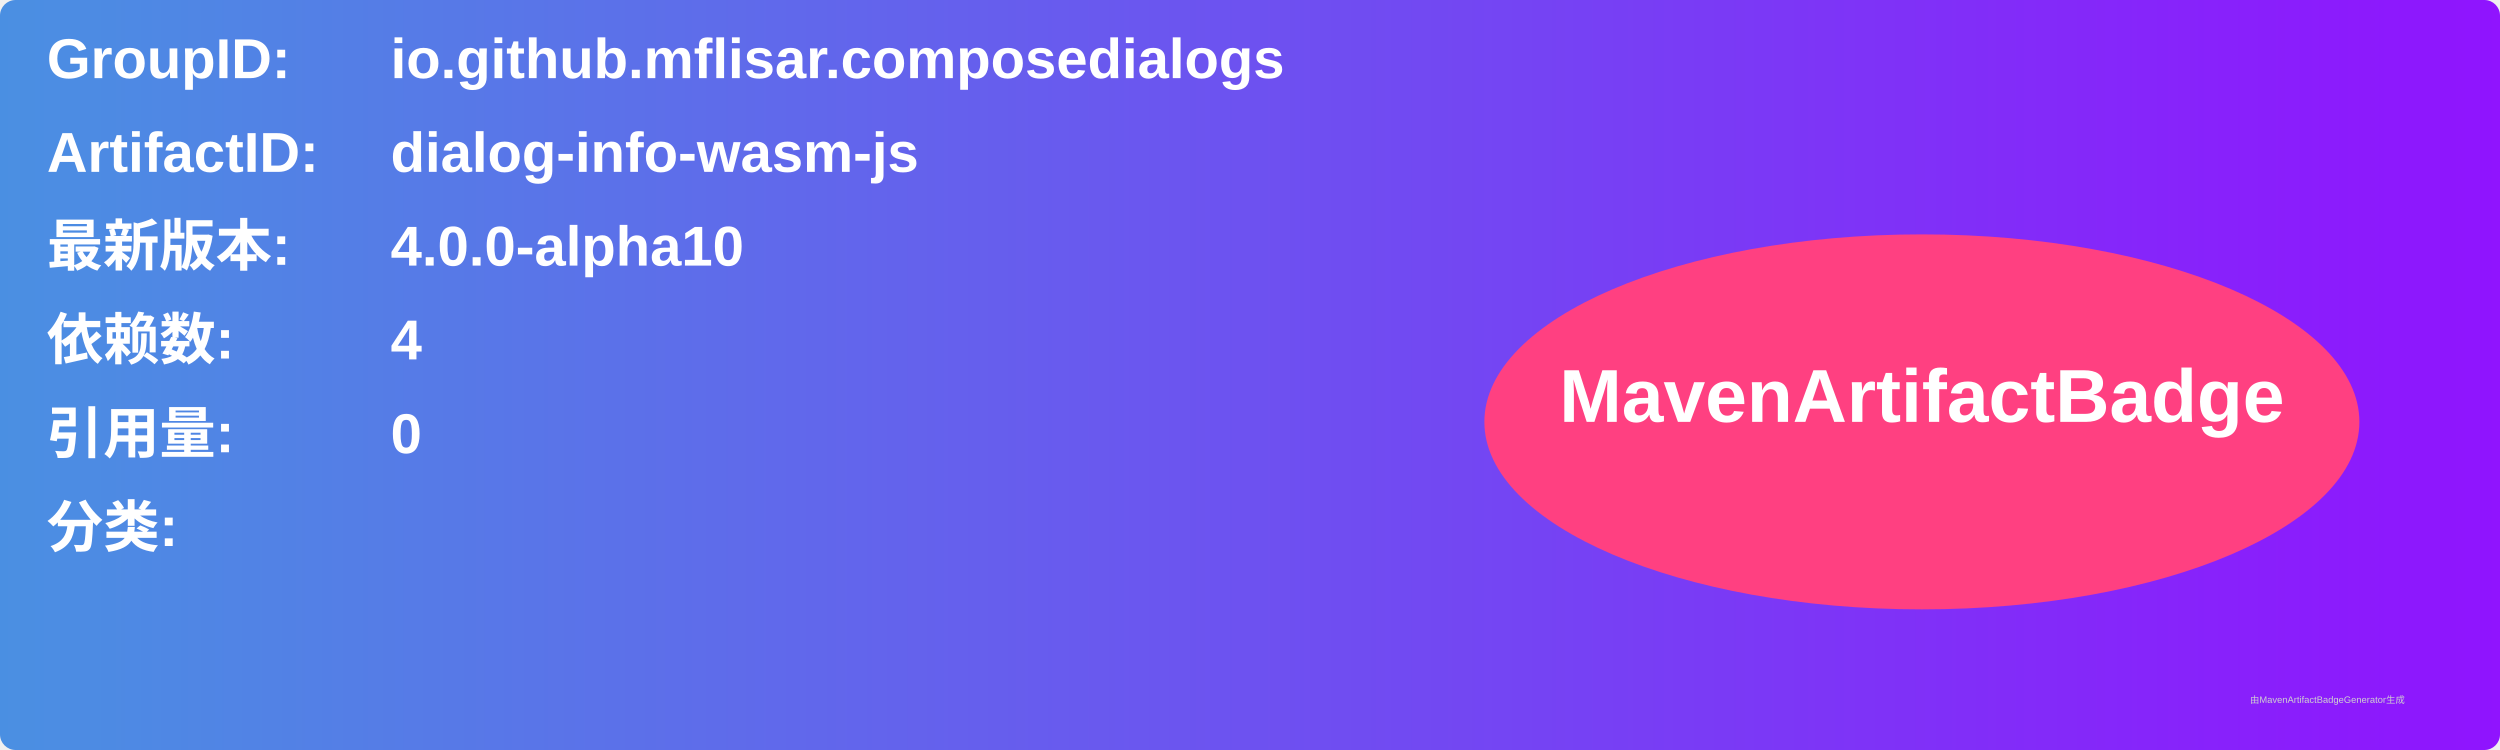
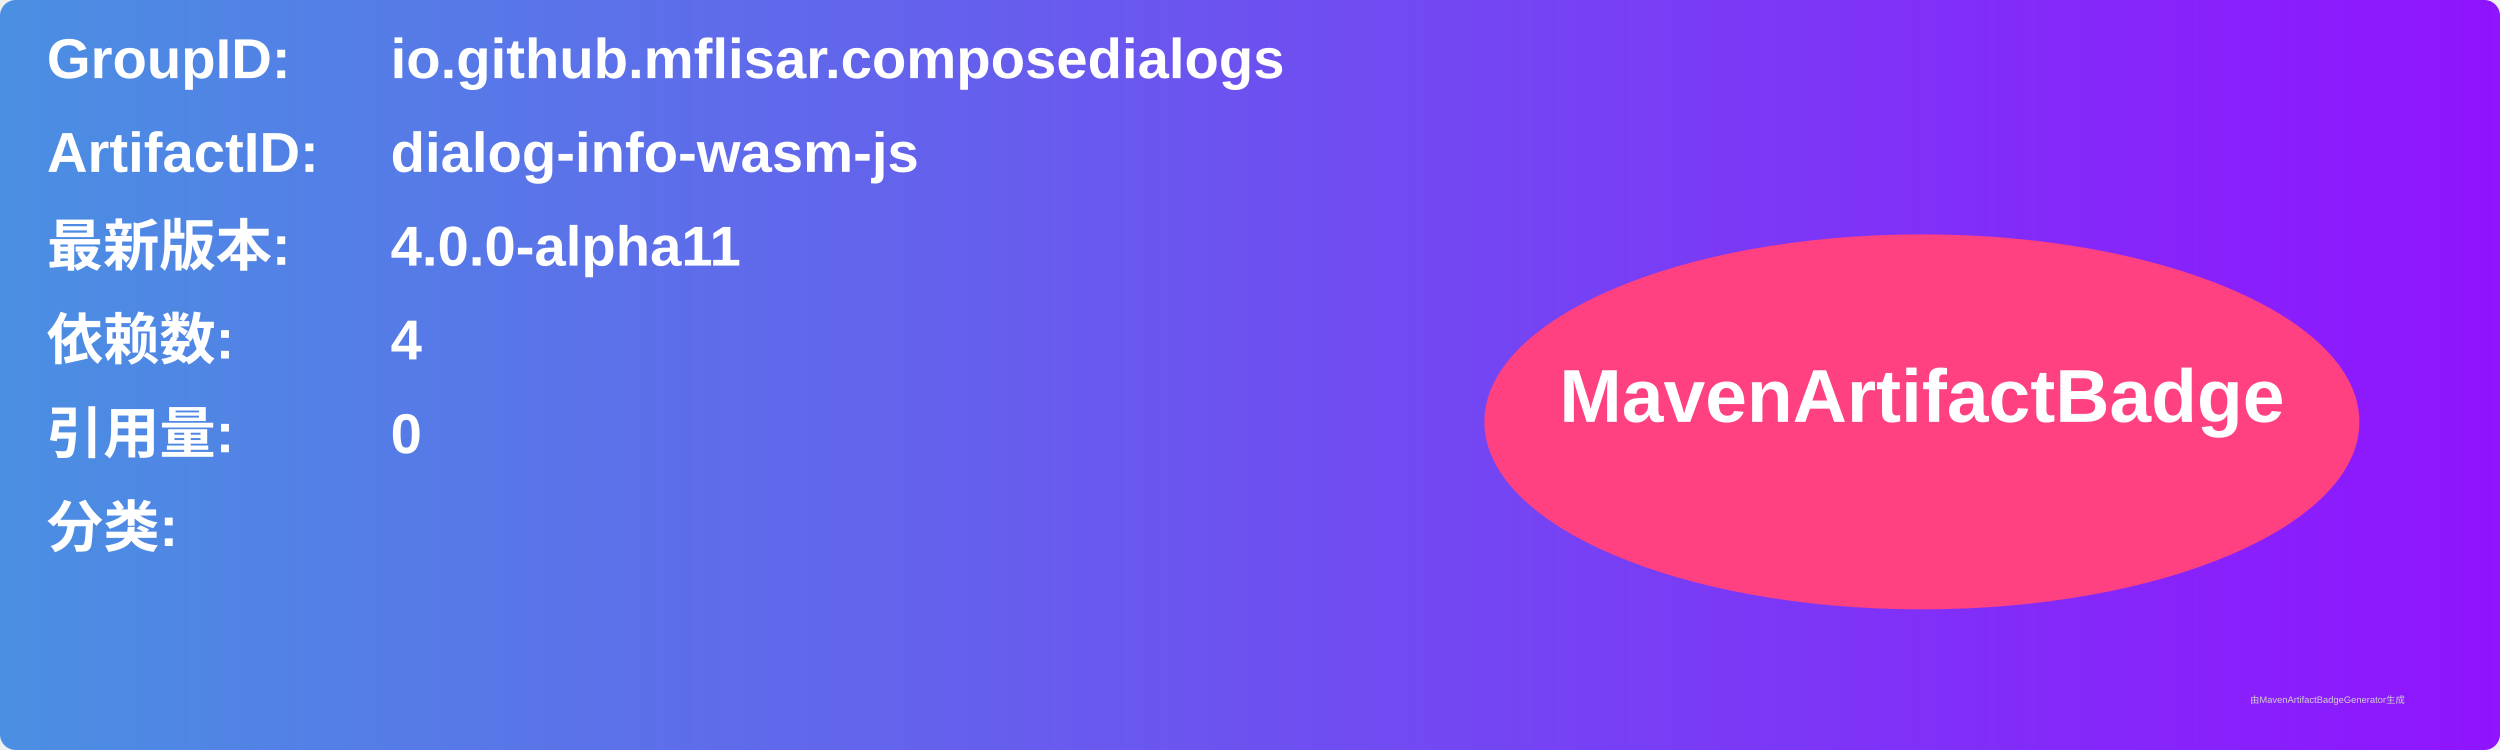
<svg xmlns="http://www.w3.org/2000/svg" width="800" height="240" viewBox="0 0 800 240">
  <linearGradient id="grad" x1="0%" y1="0%" x2="100%" y2="0%">
    <stop offset="0%" stop-color="#4a90e2" />
    <stop offset="100%" stop-color="#9013fe" />
  </linearGradient>
  <rect width="100%" height="100%" rx="5" ry="5" fill="url(#grad)" />
  <g transform="translate(15, 15)">
    <text x="0" y="10" font-family="Arial" font-size="18" fill="white" font-weight="bold" width="260">GroupID:</text>
    <text x="110" y="10" font-family="Arial" font-size="18" fill="white" font-weight="bold" width="460">io.github.mflisar.composedialogs</text>
    <text x="0" y="40" font-family="Arial" font-size="18" fill="white" font-weight="bold" width="260">ArtifactID:</text>
    <text x="110" y="40" font-family="Arial" font-size="18" fill="white" font-weight="bold" width="460">dialog-info-wasm-js</text>
    <text x="0" y="70" font-family="Arial" font-size="18" fill="white" font-weight="bold">最新版本:</text>
    <text x="110" y="70" font-family="Arial" font-size="18" fill="white" font-weight="bold">
-       <tspan font-weight="bold">4.0.0-alpha10</tspan>
+       <tspan font-weight="bold">4.0.0-alpha11</tspan>
    </text>
    <text x="0" y="100" font-family="Arial" font-size="18" fill="white" font-weight="bold">依赖数: </text>
    <text x="110" y="100" font-family="Arial" font-size="18" fill="white">
      <tspan font-weight="bold">4</tspan>
    </text>
    <text x="0" y="130" font-family="Arial" font-size="18" fill="white" font-weight="bold">引用量: </text>
    <text x="110" y="130" font-family="Arial" font-size="18" fill="white">
      <tspan font-weight="bold">0</tspan>
    </text>
    <text x="0" y="160" font-family="Arial" font-size="18" fill="white" font-weight="bold">分类:</text>
    <text x="10" y="190" font-family="Arial" font-size="10" fill="white">
      <tspan font-weight="bold" />
    </text>
    <ellipse cx="600" cy="120" rx="140" ry="60" fill="#ff4081" />
    <text x="600" y="120" text-anchor="middle" font-family="Arial" font-size="24" fill="white" font-weight="bold">MavenArtifactBadge</text>
  </g>
  <text x="720" y="225" font-family="Arial" font-size="3" fill="#d0d0d0">由MavenArtifactBadgeGenerator生成</text>
</svg>
